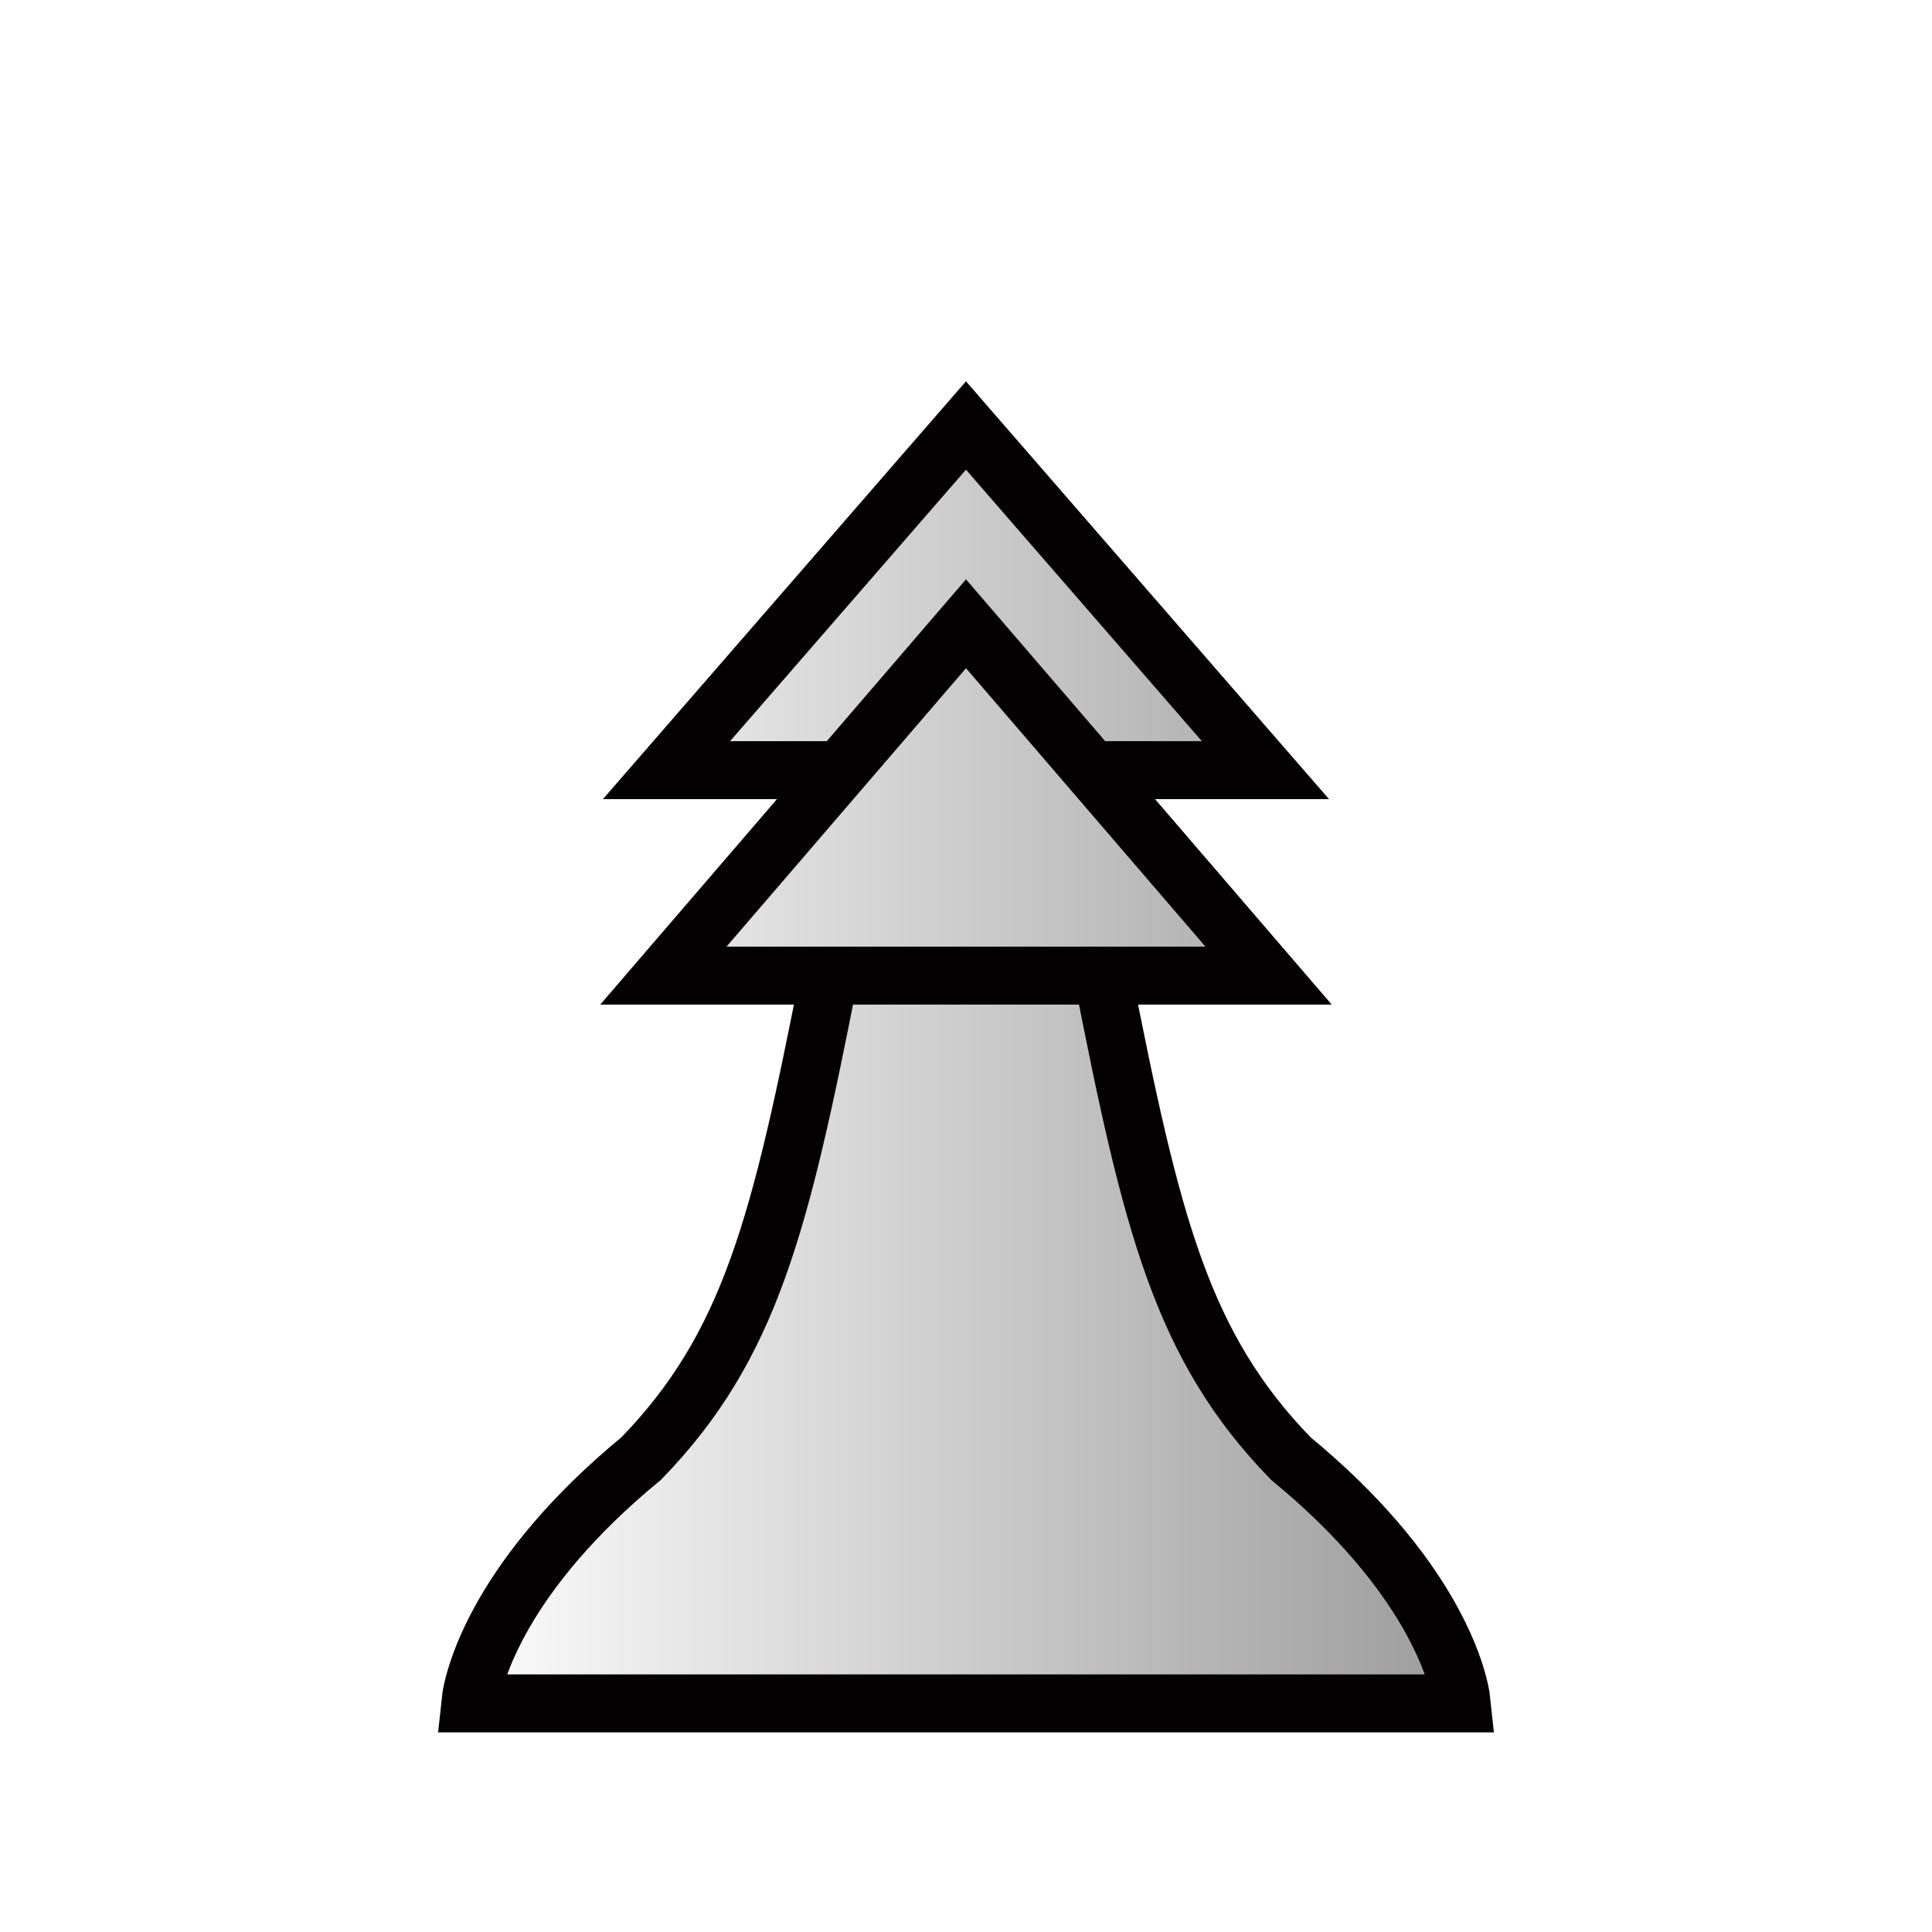
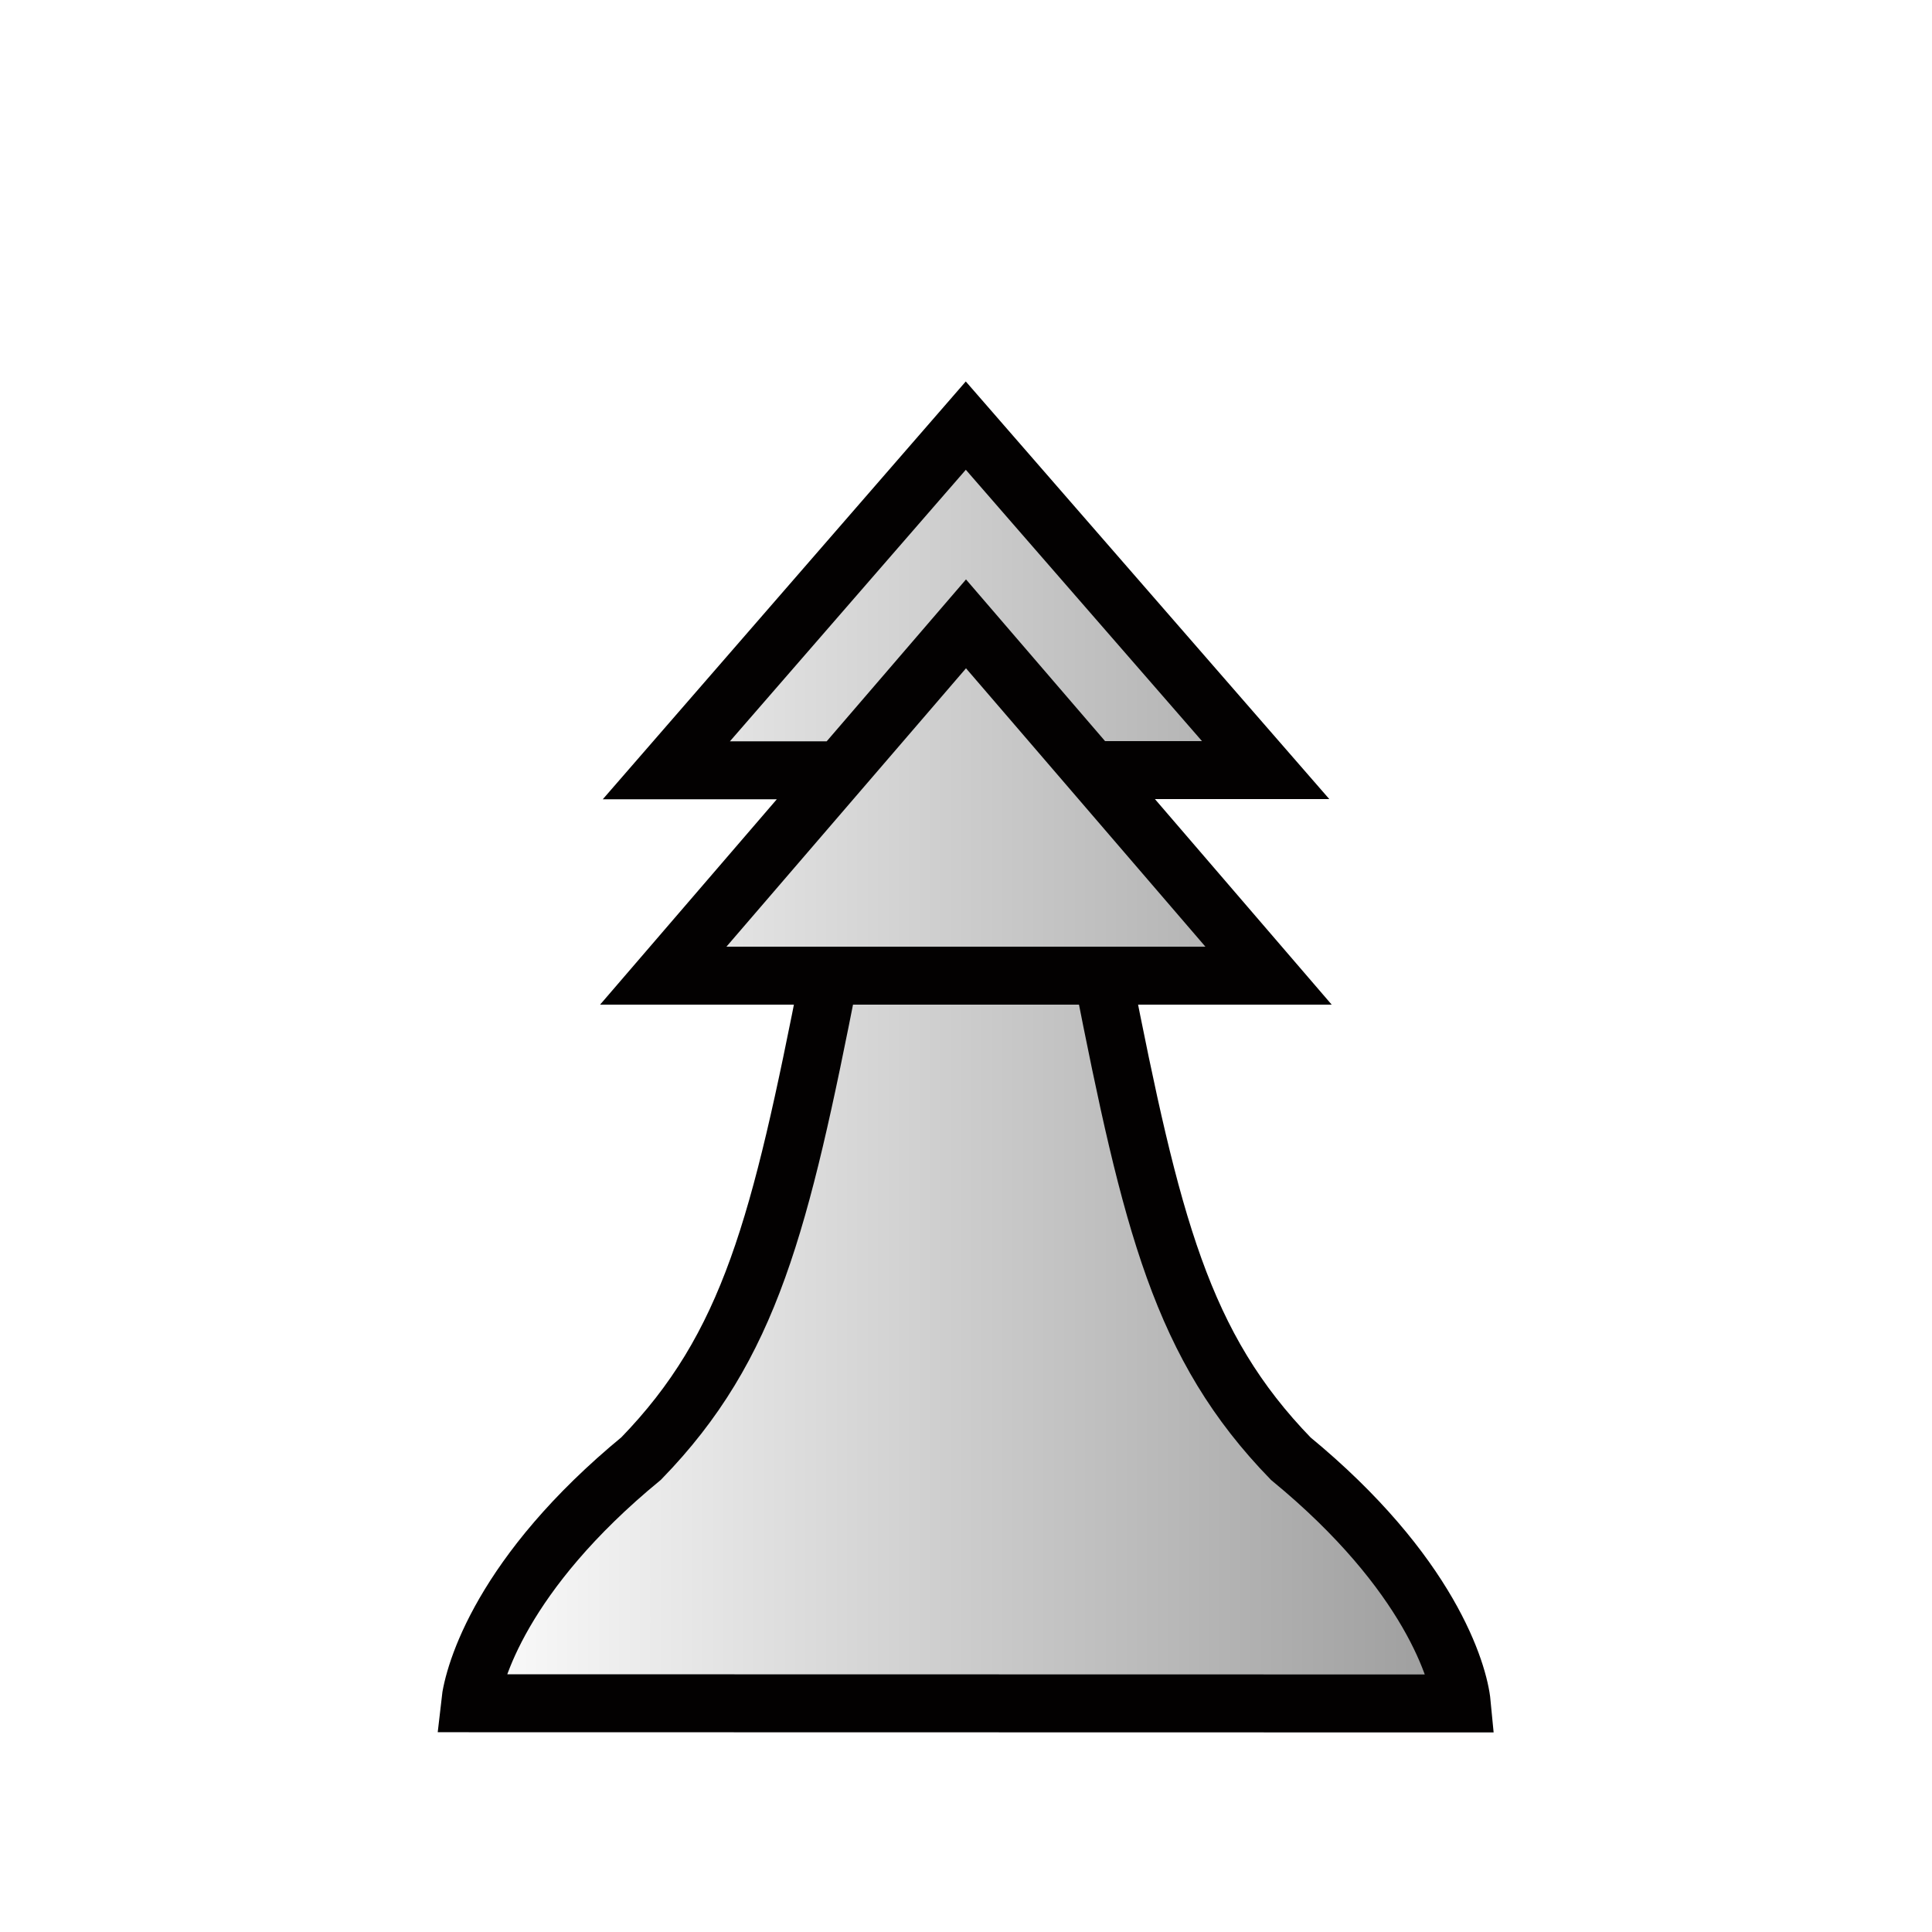
- <svg xmlns="http://www.w3.org/2000/svg" id="svg4" width="100" height="100" version="1.1" viewBox="0 0 100 100" xml:space="preserve">
-   <defs id="defs4">
-     <linearGradient id="linearGradient2" x1="22.747" x2="77.392" y1="49.643" y2="49.643" gradientUnits="userSpaceOnUse">
-       <stop id="stop1" stop-color="#ffffff" offset="0" />
-       <stop id="stop2" stop-color="#999999ff" offset="1" />
+ <svg xmlns="http://www.w3.org/2000/svg" xml:space="preserve" viewBox="0 0 100 100">
+   <defs>
+     <linearGradient id="a" x1="22.75" x2="77.39" y1="49.64" y2="49.64" gradientUnits="userSpaceOnUse">
+       <stop offset="0" stop-color="#fff" />
+       <stop offset="1" stop-color="#999999ff" />
    </linearGradient>
  </defs>
-   <path id="path5" transform="translate(-0.069399,5.0575)" d="m 24.407,83.108 c 0.159,-1.56 1.645,-6.746 8.853,-12.674 5.653,-5.824 7.202,-12.137 9.729,-24.994 h 14.161 c 2.526,12.856 4.075,19.17 9.729,24.994 7.208,5.928 8.694,11.114 8.853,12.674 z M 34.406,45.44 50.069,27.228 65.732,45.44 Z m 9.251,-10.634 h -9.09 l 15.501,-17.84 15.501,17.84 h -9.09" fill="url(#linearGradient2)" stroke="#030101" stroke-width="3" style="font-variation-settings:'wdth' 80, 'wght' 749" />
+   <path fill="url(#a)" stroke="#030101" stroke-width="3" d="M24.4 83.1c.17-1.55 1.65-6.74 8.86-12.67 5.65-5.82 7.2-12.13 9.73-24.99h14.16c2.53 12.86 4.07 19.17 9.73 25 7.2 5.92 8.7 11.1 8.85 12.67zm10-37.66 15.67-18.21 15.66 18.21Zm9.26-10.63h-9.1l15.5-17.84L65.58 34.8h-9.09" style="font-variation-settings:'wdth' 80,'wght' 749" transform="translate(-.07 5.06)" />
</svg>
